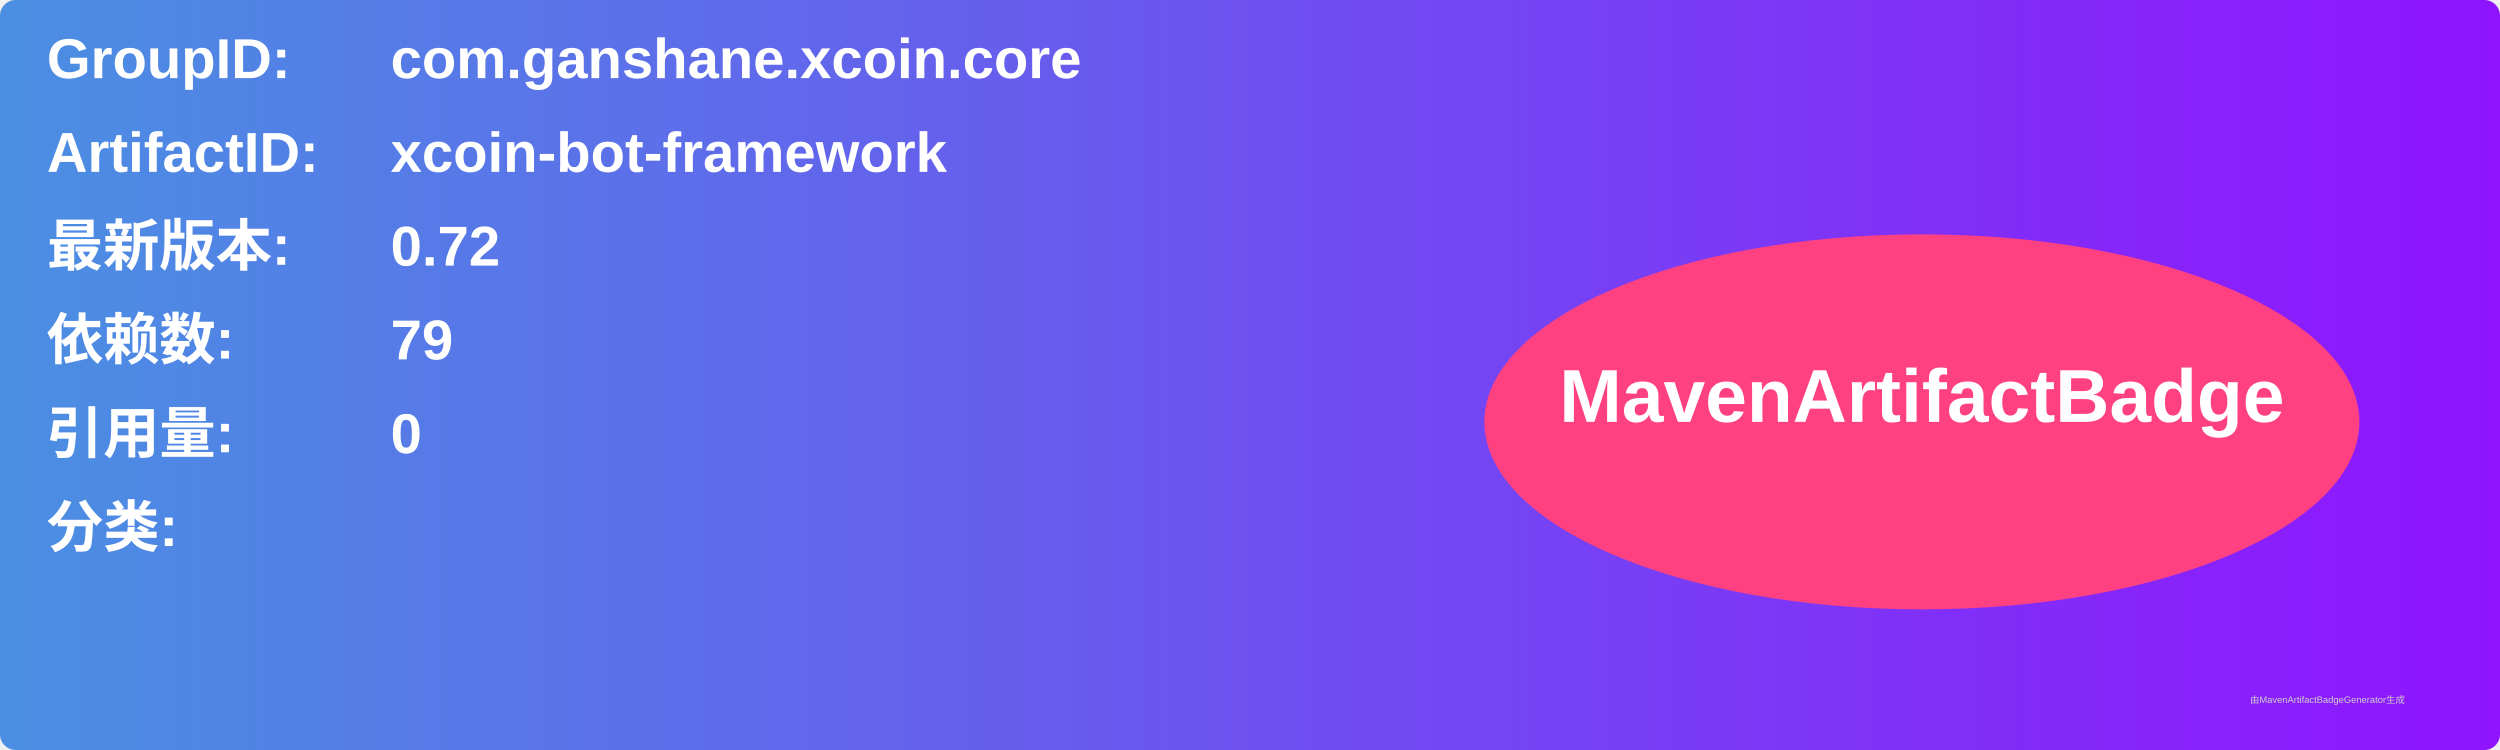
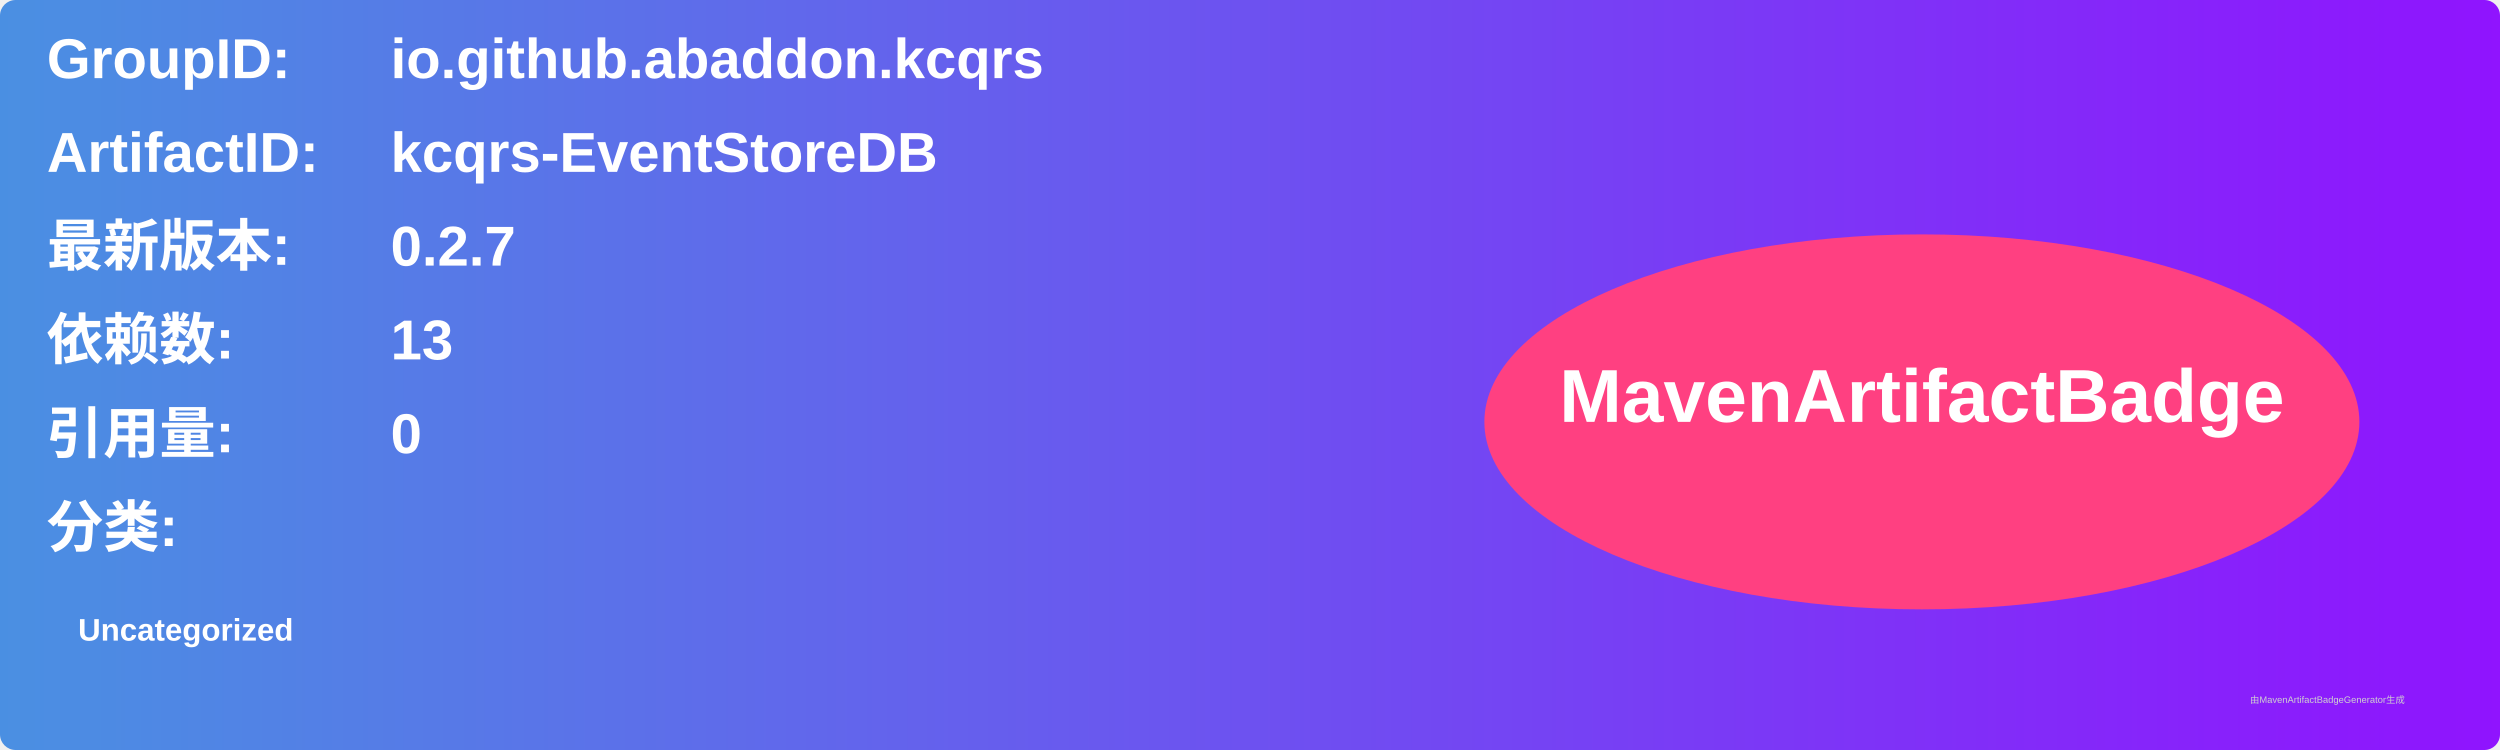
<svg xmlns="http://www.w3.org/2000/svg" width="800" height="240" viewBox="0 0 800 240">
  <linearGradient id="grad" x1="0%" y1="0%" x2="100%" y2="0%">
    <stop offset="0%" stop-color="#4a90e2" />
    <stop offset="100%" stop-color="#9013fe" />
  </linearGradient>
  <rect width="100%" height="100%" rx="5" ry="5" fill="url(#grad)" />
  <g transform="translate(15, 15)">
    <text x="0" y="10" font-family="Arial" font-size="18" fill="white" font-weight="bold" width="260">GroupID:</text>
-     <text x="110" y="10" font-family="Arial" font-size="18" fill="white" font-weight="bold" width="460">com.ganshane.xcoin.core</text>
+     <text x="110" y="10" font-family="Arial" font-size="18" fill="white" font-weight="bold" width="460">io.github.abaddon.kcqrs</text>
    <text x="0" y="40" font-family="Arial" font-size="18" fill="white" font-weight="bold" width="260">ArtifactID:</text>
-     <text x="110" y="40" font-family="Arial" font-size="18" fill="white" font-weight="bold" width="460">xcoin-bot-framework</text>
+     <text x="110" y="40" font-family="Arial" font-size="18" fill="white" font-weight="bold" width="460">kcqrs-EventStoreDB</text>
    <text x="0" y="70" font-family="Arial" font-size="18" fill="white" font-weight="bold">最新版本:</text>
    <text x="110" y="70" font-family="Arial" font-size="18" fill="white" font-weight="bold">
-       <tspan font-weight="bold">0.72</tspan>
+       <tspan font-weight="bold">0.2.7</tspan>
    </text>
    <text x="0" y="100" font-family="Arial" font-size="18" fill="white" font-weight="bold">依赖数: </text>
    <text x="110" y="100" font-family="Arial" font-size="18" fill="white">
-       <tspan font-weight="bold">79</tspan>
+       <tspan font-weight="bold">13</tspan>
    </text>
    <text x="0" y="130" font-family="Arial" font-size="18" fill="white" font-weight="bold">引用量: </text>
    <text x="110" y="130" font-family="Arial" font-size="18" fill="white">
      <tspan font-weight="bold">0</tspan>
    </text>
    <text x="0" y="160" font-family="Arial" font-size="18" fill="white" font-weight="bold">分类:</text>
    <text x="10" y="190" font-family="Arial" font-size="10" fill="white">
-       <tspan font-weight="bold" />
+       <tspan font-weight="bold">Uncategorized</tspan>
    </text>
    <ellipse cx="600" cy="120" rx="140" ry="60" fill="#ff4081" />
    <text x="600" y="120" text-anchor="middle" font-family="Arial" font-size="24" fill="white" font-weight="bold">MavenArtifactBadge</text>
  </g>
  <text x="720" y="225" font-family="Arial" font-size="3" fill="#d0d0d0">由MavenArtifactBadgeGenerator生成</text>
</svg>
